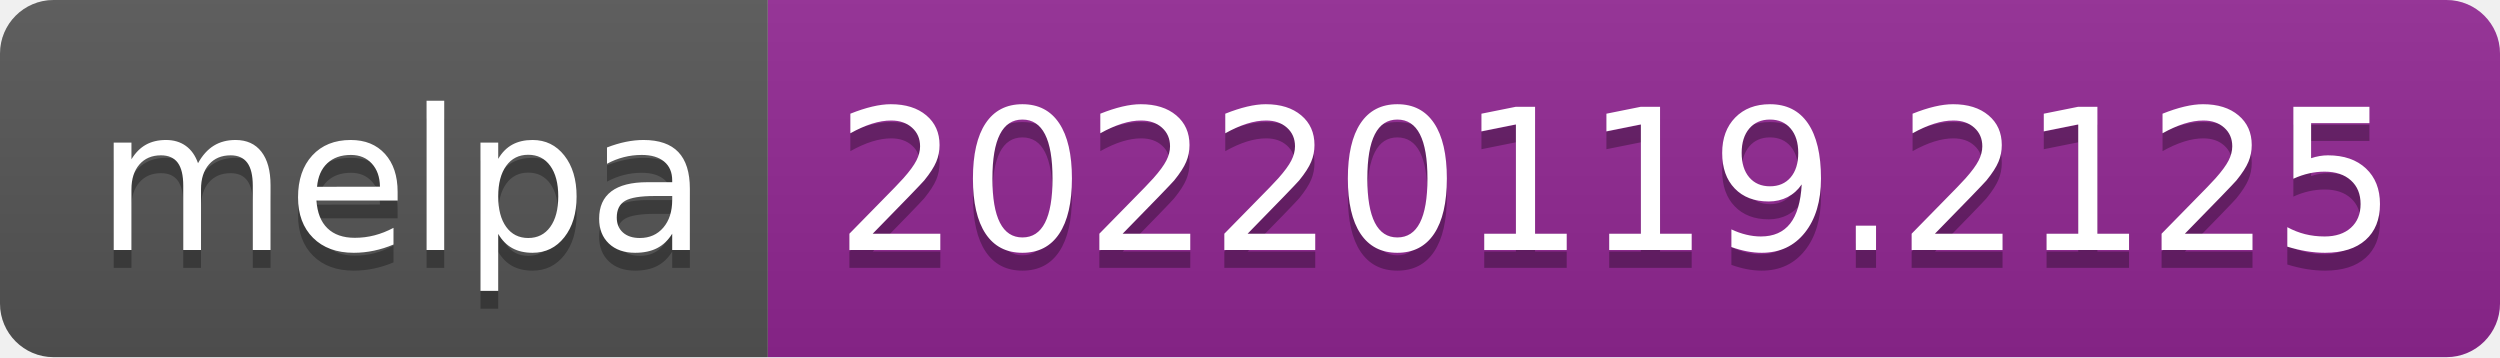
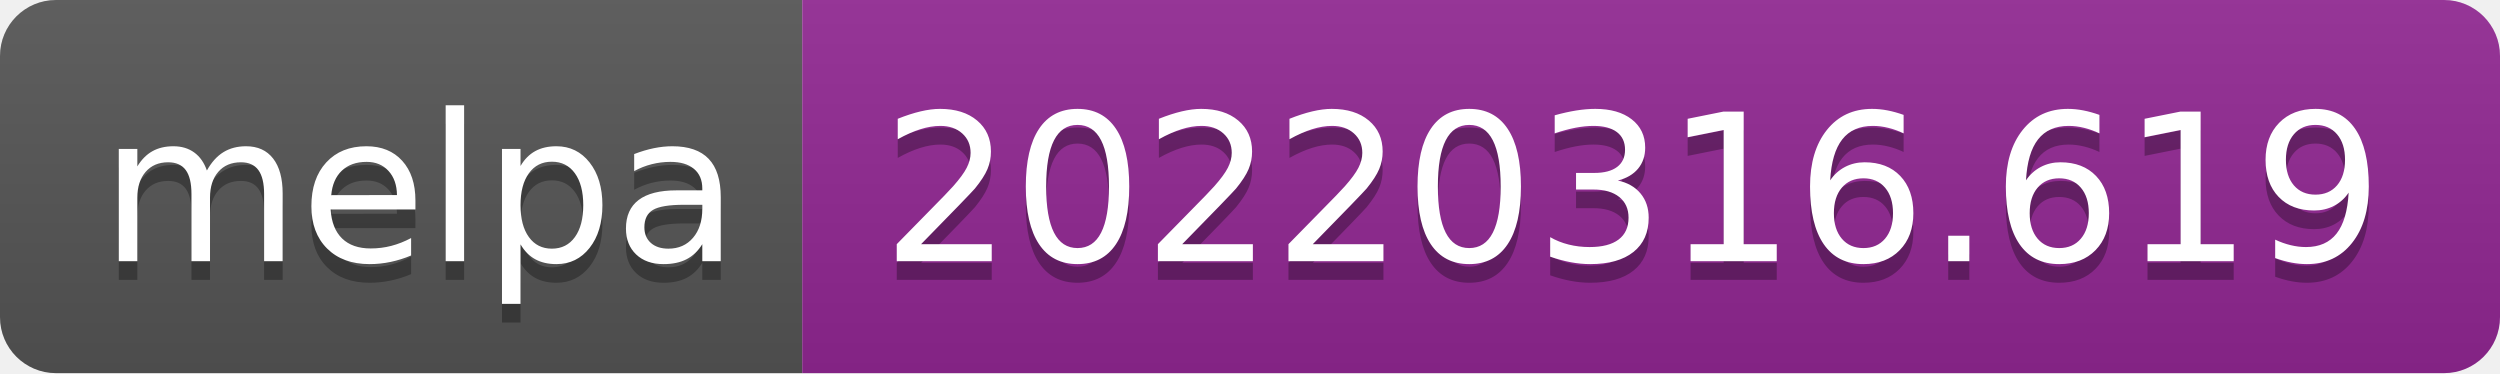
- <svg xmlns="http://www.w3.org/2000/svg" width="140" height="20" role="img" aria-label="melpa: 20220119.2125">
+ <svg xmlns="http://www.w3.org/2000/svg" width="134" height="20" role="img" aria-label="melpa: 20220316.619">
  <linearGradient id="s" x2="0" y2="100%">
    <stop offset="0" stop-color="#bbb" stop-opacity=".1" />
    <stop offset="1" stop-opacity=".1" />
  </linearGradient>
  <clipPath id="r">
-     <rect width="140" height="20" rx="3" fill="#fff" />
+     <rect width="134" height="20" rx="3" fill="#fff" />
  </clipPath>
  <g clip-path="url(#r)">
    <rect width="43" height="20" fill="#555" />
-     <rect x="43" width="97" height="20" fill="#922793" />
-     <rect width="140" height="20" fill="url(#s)" />
+     <rect x="43" width="91" height="20" fill="#922793" />
+     <rect width="134" height="20" fill="url(#s)" />
  </g>
  <g fill="#fff" text-anchor="middle" font-family="Verdana,Geneva,DejaVu Sans,sans-serif" text-rendering="geometricPrecision" font-size="110">
    <text aria-hidden="true" x="225" y="150" fill="#010101" fill-opacity=".3" transform="scale(.1)" textLength="330">melpa</text>
    <text x="225" y="140" transform="scale(.1)" fill="#fff" textLength="330">melpa</text>
-     <text aria-hidden="true" x="905" y="150" fill="#010101" fill-opacity=".3" transform="scale(.1)" textLength="870">20220119.2125</text>
-     <text x="905" y="140" transform="scale(.1)" fill="#fff" textLength="870">20220119.2125</text>
+     <text aria-hidden="true" x="875" y="150" fill="#010101" fill-opacity=".3" transform="scale(.1)" textLength="810">20220316.619</text>
+     <text x="875" y="140" transform="scale(.1)" fill="#fff" textLength="810">20220316.619</text>
  </g>
</svg>
